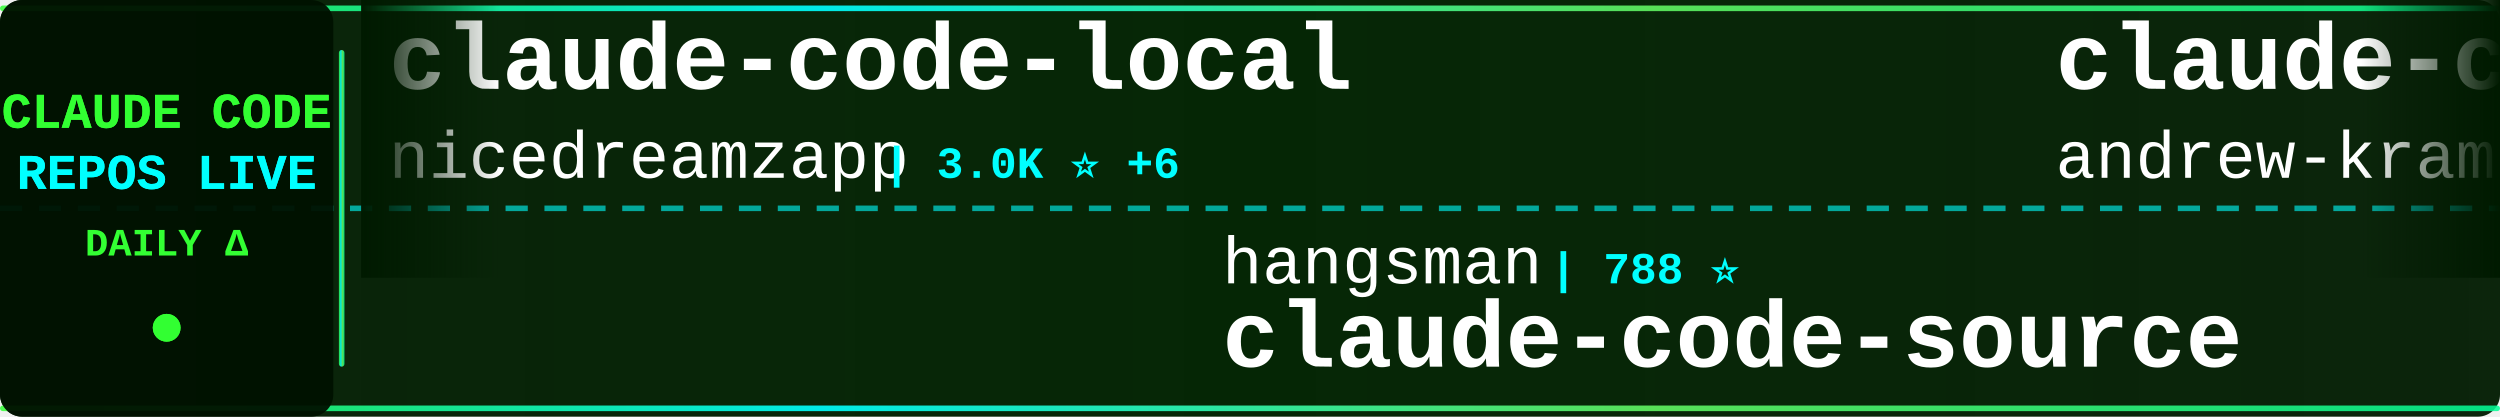
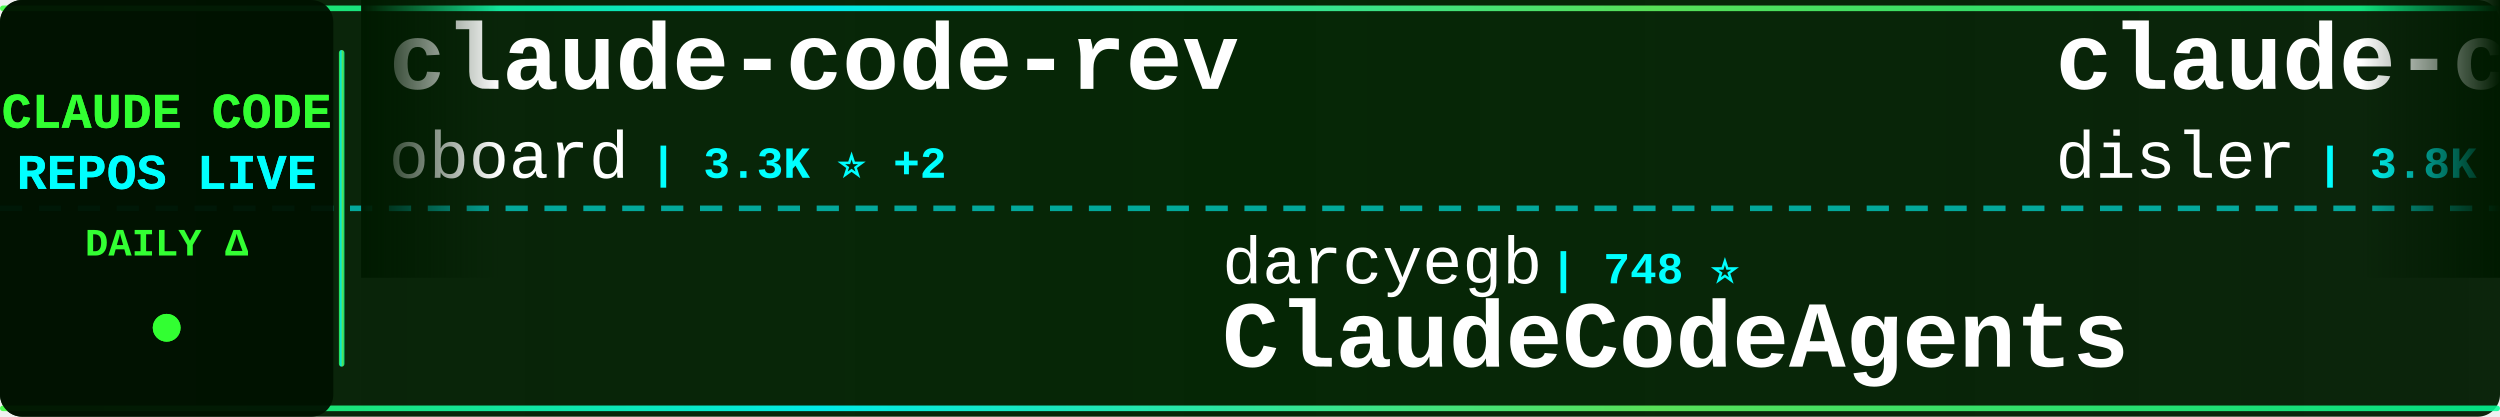
<svg xmlns="http://www.w3.org/2000/svg" width="900" height="150">
  <defs>
    <linearGradient id="tickerBg" x1="0%" y1="0%" x2="100%" y2="0%">
      <stop offset="0%" style="stop-color:#001a00;stop-opacity:0.95" />
      <stop offset="50%" style="stop-color:#002200;stop-opacity:0.98" />
      <stop offset="100%" style="stop-color:#001a00;stop-opacity:0.95" />
    </linearGradient>
    <linearGradient id="borderGrad" x1="0%" y1="0%" x2="100%" y2="0%">
      <stop offset="0%" style="stop-color:#33ff33;stop-opacity:0.85">
        <animate attributeName="stop-opacity" values="0.85;1;0.85" dur="2s" repeatCount="indefinite" />
      </stop>
      <stop offset="33%" style="stop-color:#00ffff;stop-opacity:0.9">
        <animate attributeName="stop-opacity" values="0.9;1;0.9" dur="2.2s" repeatCount="indefinite" />
      </stop>
      <stop offset="66%" style="stop-color:#66ff66;stop-opacity:0.85">
        <animate attributeName="stop-opacity" values="0.85;1;0.85" dur="1.8s" repeatCount="indefinite" />
      </stop>
      <stop offset="100%" style="stop-color:#00ff99;stop-opacity:0.85">
        <animate attributeName="stop-opacity" values="0.85;1;0.85" dur="2s" repeatCount="indefinite" />
      </stop>
    </linearGradient>
    <filter id="textGlow">
      <feGaussianBlur stdDeviation="0.1" result="coloredBlur" />
      <feMerge>
        <feMergeNode in="coloredBlur" />
        <feMergeNode in="SourceGraphic" />
      </feMerge>
    </filter>
    <filter id="metricGlow">
      <feGaussianBlur stdDeviation="0.2" result="coloredBlur" />
      <feMerge>
        <feMergeNode in="coloredBlur" />
        <feMergeNode in="SourceGraphic" />
      </feMerge>
    </filter>
    <linearGradient id="leftFade" x1="0%" y1="0%" x2="100%" y2="0%">
      <stop offset="0%" style="stop-color:#001a00;stop-opacity:1" />
      <stop offset="100%" style="stop-color:#001a00;stop-opacity:0" />
    </linearGradient>
    <linearGradient id="rightFade" x1="0%" y1="0%" x2="100%" y2="0%">
      <stop offset="0%" style="stop-color:#001a00;stop-opacity:0" />
      <stop offset="100%" style="stop-color:#001a00;stop-opacity:1" />
    </linearGradient>
  </defs>
  <rect width="900" height="150" fill="url(#tickerBg)" rx="8" />
  <rect x="0" y="2" width="900" height="2" fill="url(#borderGrad)" rx="1" />
  <rect x="0" y="146" width="900" height="2" fill="url(#borderGrad)" rx="1" />
  <line x1="0" y1="75" x2="900" y2="75" stroke="#00ffff" stroke-width="2" stroke-dasharray="8 6" opacity="0.6" />
  <rect x="0" y="0" width="120" height="150" fill="#001100" opacity="0.95" rx="8" />
  <text x="60" y="46" font-family="'Courier New', monospace" font-size="18" font-weight="bold" fill="#33ff33" text-anchor="middle" filter="url(#textGlow)">
    CLAUDE CODE
  </text>
  <text x="60" y="68" font-family="'Courier New', monospace" font-size="18" font-weight="bold" fill="#00ffff" text-anchor="middle" filter="url(#textGlow)">
    REPOS LIVE
  </text>
  <text x="60" y="92" font-family="'Courier New', monospace" font-size="14" font-weight="bold" fill="#33ff33" text-anchor="middle">
    DAILY Δ
  </text>
  <circle cx="60" cy="118" r="5" fill="#33ff33" filter="url(#metricGlow)">
    <animate attributeName="r" values="4;6;4" dur="1.5s" repeatCount="indefinite" />
    <animate attributeName="opacity" values="0.6;1;0.6" dur="1.5s" repeatCount="indefinite" />
  </circle>
  <rect x="122" y="18" width="2" height="114" fill="url(#borderGrad)" rx="1" />
  <clipPath id="tickerClip">
    <rect x="130" y="0" width="770" height="150" />
  </clipPath>
  <g clip-path="url(#tickerClip)">
    <g id="tickerItems">
      <animateTransform attributeName="transform" attributeType="XML" type="translate" from="0 0" to="-3000 0" dur="54s" repeatCount="indefinite" />
      <g transform="translate(0, 0)">
-         <text x="140" y="32" font-family="'Courier New', monospace" font-size="34" font-weight="bold" fill="#ffffff">claude-code-local</text>
-         <text x="140" y="64" font-family="'Courier New', monospace" font-size="24" font-weight="normal" fill="#ffffff" opacity="1.0">nicedreamzapp</text>
-         <text x="318" y="64" font-family="'Courier New', monospace" font-size="16" font-weight="bold" fill="#00ffff"> | 3.0K ⭐ +6</text>
+         <text x="140" y="32" font-family="'Courier New', monospace" font-size="34" font-weight="bold" fill="#ffffff">claude-code-rev</text>
+         <text x="140" y="64" font-family="'Courier New', monospace" font-size="24" font-weight="normal" fill="#ffffff" opacity="1.0">oboard</text>
+         <text x="234" y="64" font-family="'Courier New', monospace" font-size="16" font-weight="bold" fill="#00ffff"> | 3.3K ⭐ +2</text>
      </g>
      <g transform="translate(300, 0)">
-         <text x="140" y="102" font-family="'Courier New', monospace" font-size="24" font-weight="normal" fill="#ffffff" opacity="1.0">hangsman</text>
-         <text x="258" y="102" font-family="'Courier New', monospace" font-size="16" font-weight="bold" fill="#00ffff"> | 788 ⭐</text>
-         <text x="140" y="132" font-family="'Courier New', monospace" font-size="34" font-weight="bold" fill="#ffffff">claude-code-source</text>
+         <text x="140" y="102" font-family="'Courier New', monospace" font-size="24" font-weight="normal" fill="#ffffff" opacity="1.0">darcyegb</text>
+         <text x="258" y="102" font-family="'Courier New', monospace" font-size="16" font-weight="bold" fill="#00ffff"> | 748 ⭐</text>
+         <text x="140" y="132" font-family="'Courier New', monospace" font-size="34" font-weight="bold" fill="#ffffff">ClaudeCodeAgents</text>
      </g>
      <g transform="translate(600, 0)">
-         <text x="140" y="32" font-family="'Courier New', monospace" font-size="34" font-weight="bold" fill="#ffffff">claude-code-source-build</text>
-         <text x="140" y="64" font-family="'Courier New', monospace" font-size="24" font-weight="normal" fill="#ffffff" opacity="1.0">andrew-kramer-inno</text>
-         <text x="378" y="64" font-family="'Courier New', monospace" font-size="16" font-weight="bold" fill="#00ffff"> | 595 ⭐</text>
+         <text x="140" y="32" font-family="'Courier New', monospace" font-size="34" font-weight="bold" fill="#ffffff">claude-code-hooks-master...</text>
+         <text x="140" y="64" font-family="'Courier New', monospace" font-size="24" font-weight="normal" fill="#ffffff" opacity="1.0">disler</text>
+         <text x="234" y="64" font-family="'Courier New', monospace" font-size="16" font-weight="bold" fill="#00ffff"> | 3.8K ⭐ +2</text>
      </g>
      <g transform="translate(900, 0)">
-         <text x="140" y="102" font-family="'Courier New', monospace" font-size="24" font-weight="normal" fill="#ffffff" opacity="1.0">Cranot</text>
-         <text x="234" y="102" font-family="'Courier New', monospace" font-size="16" font-weight="bold" fill="#00ffff"> | 2.8K ⭐</text>
+         <text x="140" y="102" font-family="'Courier New', monospace" font-size="24" font-weight="normal" fill="#ffffff" opacity="1.0">davila7</text>
+         <text x="246" y="102" font-family="'Courier New', monospace" font-size="16" font-weight="bold" fill="#00ffff"> | 29.7K ⭐ +41</text>
+         <text x="140" y="132" font-family="'Courier New', monospace" font-size="34" font-weight="bold" fill="#ffffff">claude-code-templates</text>
+       </g>
+       <g transform="translate(1200, 0)">
+         <text x="140" y="32" font-family="'Courier New', monospace" font-size="34" font-weight="bold" fill="#ffffff">Claude-code</text>
+         <text x="140" y="64" font-family="'Courier New', monospace" font-size="24" font-weight="normal" fill="#ffffff" opacity="1.0">fazxes</text>
+         <text x="234" y="64" font-family="'Courier New', monospace" font-size="16" font-weight="bold" fill="#00ffff"> | 225 ⭐</text>
+       </g>
+       <g transform="translate(1500, 0)">
+         <text x="140" y="102" font-family="'Courier New', monospace" font-size="24" font-weight="normal" fill="#ffffff" opacity="1.0">nicedreamzapp</text>
+         <text x="318" y="102" font-family="'Courier New', monospace" font-size="16" font-weight="bold" fill="#00ffff"> | 3.0K ⭐ +5</text>
+         <text x="140" y="132" font-family="'Courier New', monospace" font-size="34" font-weight="bold" fill="#ffffff">claude-code-local</text>
+       </g>
+       <g transform="translate(1800, 0)">
+         <text x="140" y="32" font-family="'Courier New', monospace" font-size="34" font-weight="bold" fill="#ffffff">Claude-Code</text>
+         <text x="140" y="64" font-family="'Courier New', monospace" font-size="24" font-weight="normal" fill="#ffffff" opacity="1.0">OrcaWhisper</text>
+         <text x="294" y="64" font-family="'Courier New', monospace" font-size="16" font-weight="bold" fill="#00ffff"> | 85 ⭐</text>
+       </g>
+       <g transform="translate(2100, 0)">
+         <text x="140" y="102" font-family="'Courier New', monospace" font-size="24" font-weight="normal" fill="#ffffff" opacity="1.0">zebbern</text>
+         <text x="246" y="102" font-family="'Courier New', monospace" font-size="16" font-weight="bold" fill="#00ffff"> | 4.4K ⭐ +4</text>
        <text x="140" y="132" font-family="'Courier New', monospace" font-size="34" font-weight="bold" fill="#ffffff">claude-code-guide</text>
      </g>
-       <g transform="translate(1200, 0)">
-         <text x="140" y="32" font-family="'Courier New', monospace" font-size="34" font-weight="bold" fill="#ffffff">claude-code-spec-workflo...</text>
-         <text x="140" y="64" font-family="'Courier New', monospace" font-size="24" font-weight="normal" fill="#ffffff" opacity="1.0">Pimzino</text>
-         <text x="246" y="64" font-family="'Courier New', monospace" font-size="16" font-weight="bold" fill="#00ffff"> | 3.8K ⭐ +1</text>
-       </g>
-       <g transform="translate(1500, 0)">
-         <text x="140" y="102" font-family="'Courier New', monospace" font-size="24" font-weight="normal" fill="#ffffff" opacity="1.0">ykdojo</text>
-         <text x="234" y="102" font-family="'Courier New', monospace" font-size="16" font-weight="bold" fill="#00ffff"> | 9.4K ⭐ +15</text>
-         <text x="140" y="132" font-family="'Courier New', monospace" font-size="34" font-weight="bold" fill="#ffffff">claude-code-tips</text>
-       </g>
-       <g transform="translate(1800, 0)">
-         <text x="140" y="32" font-family="'Courier New', monospace" font-size="34" font-weight="bold" fill="#ffffff">edmunds-claude-code</text>
-         <text x="140" y="64" font-family="'Courier New', monospace" font-size="24" font-weight="normal" fill="#ffffff" opacity="1.0">edmund-io</text>
-         <text x="270" y="64" font-family="'Courier New', monospace" font-size="16" font-weight="bold" fill="#00ffff"> | 1.5K ⭐ +1</text>
-       </g>
-       <g transform="translate(2100, 0)">
-         <text x="140" y="102" font-family="'Courier New', monospace" font-size="24" font-weight="normal" fill="#ffffff" opacity="1.0">luyao618</text>
-         <text x="258" y="102" font-family="'Courier New', monospace" font-size="16" font-weight="bold" fill="#00ffff"> | 1.6K ⭐ +1</text>
-         <text x="140" y="132" font-family="'Courier New', monospace" font-size="34" font-weight="bold" fill="#ffffff">Claude-Code-Source-Study</text>
-       </g>
      <g transform="translate(2400, 0)">
-         <text x="140" y="32" font-family="'Courier New', monospace" font-size="34" font-weight="bold" fill="#ffffff">claude-code-sourcemap</text>
-         <text x="140" y="64" font-family="'Courier New', monospace" font-size="24" font-weight="normal" fill="#ffffff" opacity="1.0">ChinaSiro</text>
-         <text x="270" y="64" font-family="'Courier New', monospace" font-size="16" font-weight="bold" fill="#00ffff"> | 9.6K ⭐ +5</text>
+         <text x="140" y="32" font-family="'Courier New', monospace" font-size="34" font-weight="bold" fill="#ffffff">claude-code-source</text>
+         <text x="140" y="64" font-family="'Courier New', monospace" font-size="24" font-weight="normal" fill="#ffffff" opacity="1.0">AprilNEA</text>
+         <text x="258" y="64" font-family="'Courier New', monospace" font-size="16" font-weight="bold" fill="#00ffff"> | 392 ⭐</text>
      </g>
      <g transform="translate(2700, 0)">
-         <text x="140" y="102" font-family="'Courier New', monospace" font-size="24" font-weight="normal" fill="#ffffff" opacity="1.0">disler</text>
-         <text x="234" y="102" font-family="'Courier New', monospace" font-size="16" font-weight="bold" fill="#00ffff"> | 1.5K ⭐ +2</text>
-         <text x="140" y="132" font-family="'Courier New', monospace" font-size="34" font-weight="bold" fill="#ffffff">pi-vs-claude-code</text>
+         <text x="140" y="102" font-family="'Courier New', monospace" font-size="24" font-weight="normal" fill="#ffffff" opacity="1.0">Alishahryar1</text>
+         <text x="306" y="102" font-family="'Courier New', monospace" font-size="16" font-weight="bold" fill="#00ffff"> | 40.9K ⭐ +142</text>
+         <text x="140" y="132" font-family="'Courier New', monospace" font-size="34" font-weight="bold" fill="#ffffff">free-claude-code</text>
      </g>
      <g transform="translate(3000, 0)">
-         <text x="140" y="32" font-family="'Courier New', monospace" font-size="34" font-weight="bold" fill="#ffffff">claude-code-local</text>
-         <text x="140" y="64" font-family="'Courier New', monospace" font-size="24" font-weight="normal" fill="#ffffff" opacity="1.0">nicedreamzapp</text>
-         <text x="318" y="64" font-family="'Courier New', monospace" font-size="16" font-weight="bold" fill="#00ffff"> | 3.0K ⭐ +6</text>
+         <text x="140" y="32" font-family="'Courier New', monospace" font-size="34" font-weight="bold" fill="#ffffff">claude-code-rev</text>
+         <text x="140" y="64" font-family="'Courier New', monospace" font-size="24" font-weight="normal" fill="#ffffff" opacity="1.0">oboard</text>
+         <text x="234" y="64" font-family="'Courier New', monospace" font-size="16" font-weight="bold" fill="#00ffff"> | 3.3K ⭐ +2</text>
      </g>
      <g transform="translate(3300, 0)">
-         <text x="140" y="102" font-family="'Courier New', monospace" font-size="24" font-weight="normal" fill="#ffffff" opacity="1.0">hangsman</text>
-         <text x="258" y="102" font-family="'Courier New', monospace" font-size="16" font-weight="bold" fill="#00ffff"> | 788 ⭐</text>
-         <text x="140" y="132" font-family="'Courier New', monospace" font-size="34" font-weight="bold" fill="#ffffff">claude-code-source</text>
+         <text x="140" y="102" font-family="'Courier New', monospace" font-size="24" font-weight="normal" fill="#ffffff" opacity="1.0">darcyegb</text>
+         <text x="258" y="102" font-family="'Courier New', monospace" font-size="16" font-weight="bold" fill="#00ffff"> | 748 ⭐</text>
+         <text x="140" y="132" font-family="'Courier New', monospace" font-size="34" font-weight="bold" fill="#ffffff">ClaudeCodeAgents</text>
      </g>
      <g transform="translate(3600, 0)">
-         <text x="140" y="32" font-family="'Courier New', monospace" font-size="34" font-weight="bold" fill="#ffffff">claude-code-source-build</text>
-         <text x="140" y="64" font-family="'Courier New', monospace" font-size="24" font-weight="normal" fill="#ffffff" opacity="1.0">andrew-kramer-inno</text>
-         <text x="378" y="64" font-family="'Courier New', monospace" font-size="16" font-weight="bold" fill="#00ffff"> | 595 ⭐</text>
+         <text x="140" y="32" font-family="'Courier New', monospace" font-size="34" font-weight="bold" fill="#ffffff">claude-code-hooks-master...</text>
+         <text x="140" y="64" font-family="'Courier New', monospace" font-size="24" font-weight="normal" fill="#ffffff" opacity="1.0">disler</text>
+         <text x="234" y="64" font-family="'Courier New', monospace" font-size="16" font-weight="bold" fill="#00ffff"> | 3.8K ⭐ +2</text>
      </g>
      <g transform="translate(3900, 0)">
-         <text x="140" y="102" font-family="'Courier New', monospace" font-size="24" font-weight="normal" fill="#ffffff" opacity="1.0">Cranot</text>
-         <text x="234" y="102" font-family="'Courier New', monospace" font-size="16" font-weight="bold" fill="#00ffff"> | 2.8K ⭐</text>
-         <text x="140" y="132" font-family="'Courier New', monospace" font-size="34" font-weight="bold" fill="#ffffff">claude-code-guide</text>
+         <text x="140" y="102" font-family="'Courier New', monospace" font-size="24" font-weight="normal" fill="#ffffff" opacity="1.0">davila7</text>
+         <text x="246" y="102" font-family="'Courier New', monospace" font-size="16" font-weight="bold" fill="#00ffff"> | 29.7K ⭐ +41</text>
+         <text x="140" y="132" font-family="'Courier New', monospace" font-size="34" font-weight="bold" fill="#ffffff">claude-code-templates</text>
      </g>
    </g>
  </g>
  <rect x="130" y="0" width="50" height="100" fill="url(#leftFade)" />
  <rect x="850" y="0" width="50" height="100" fill="url(#rightFade)" />
</svg>
